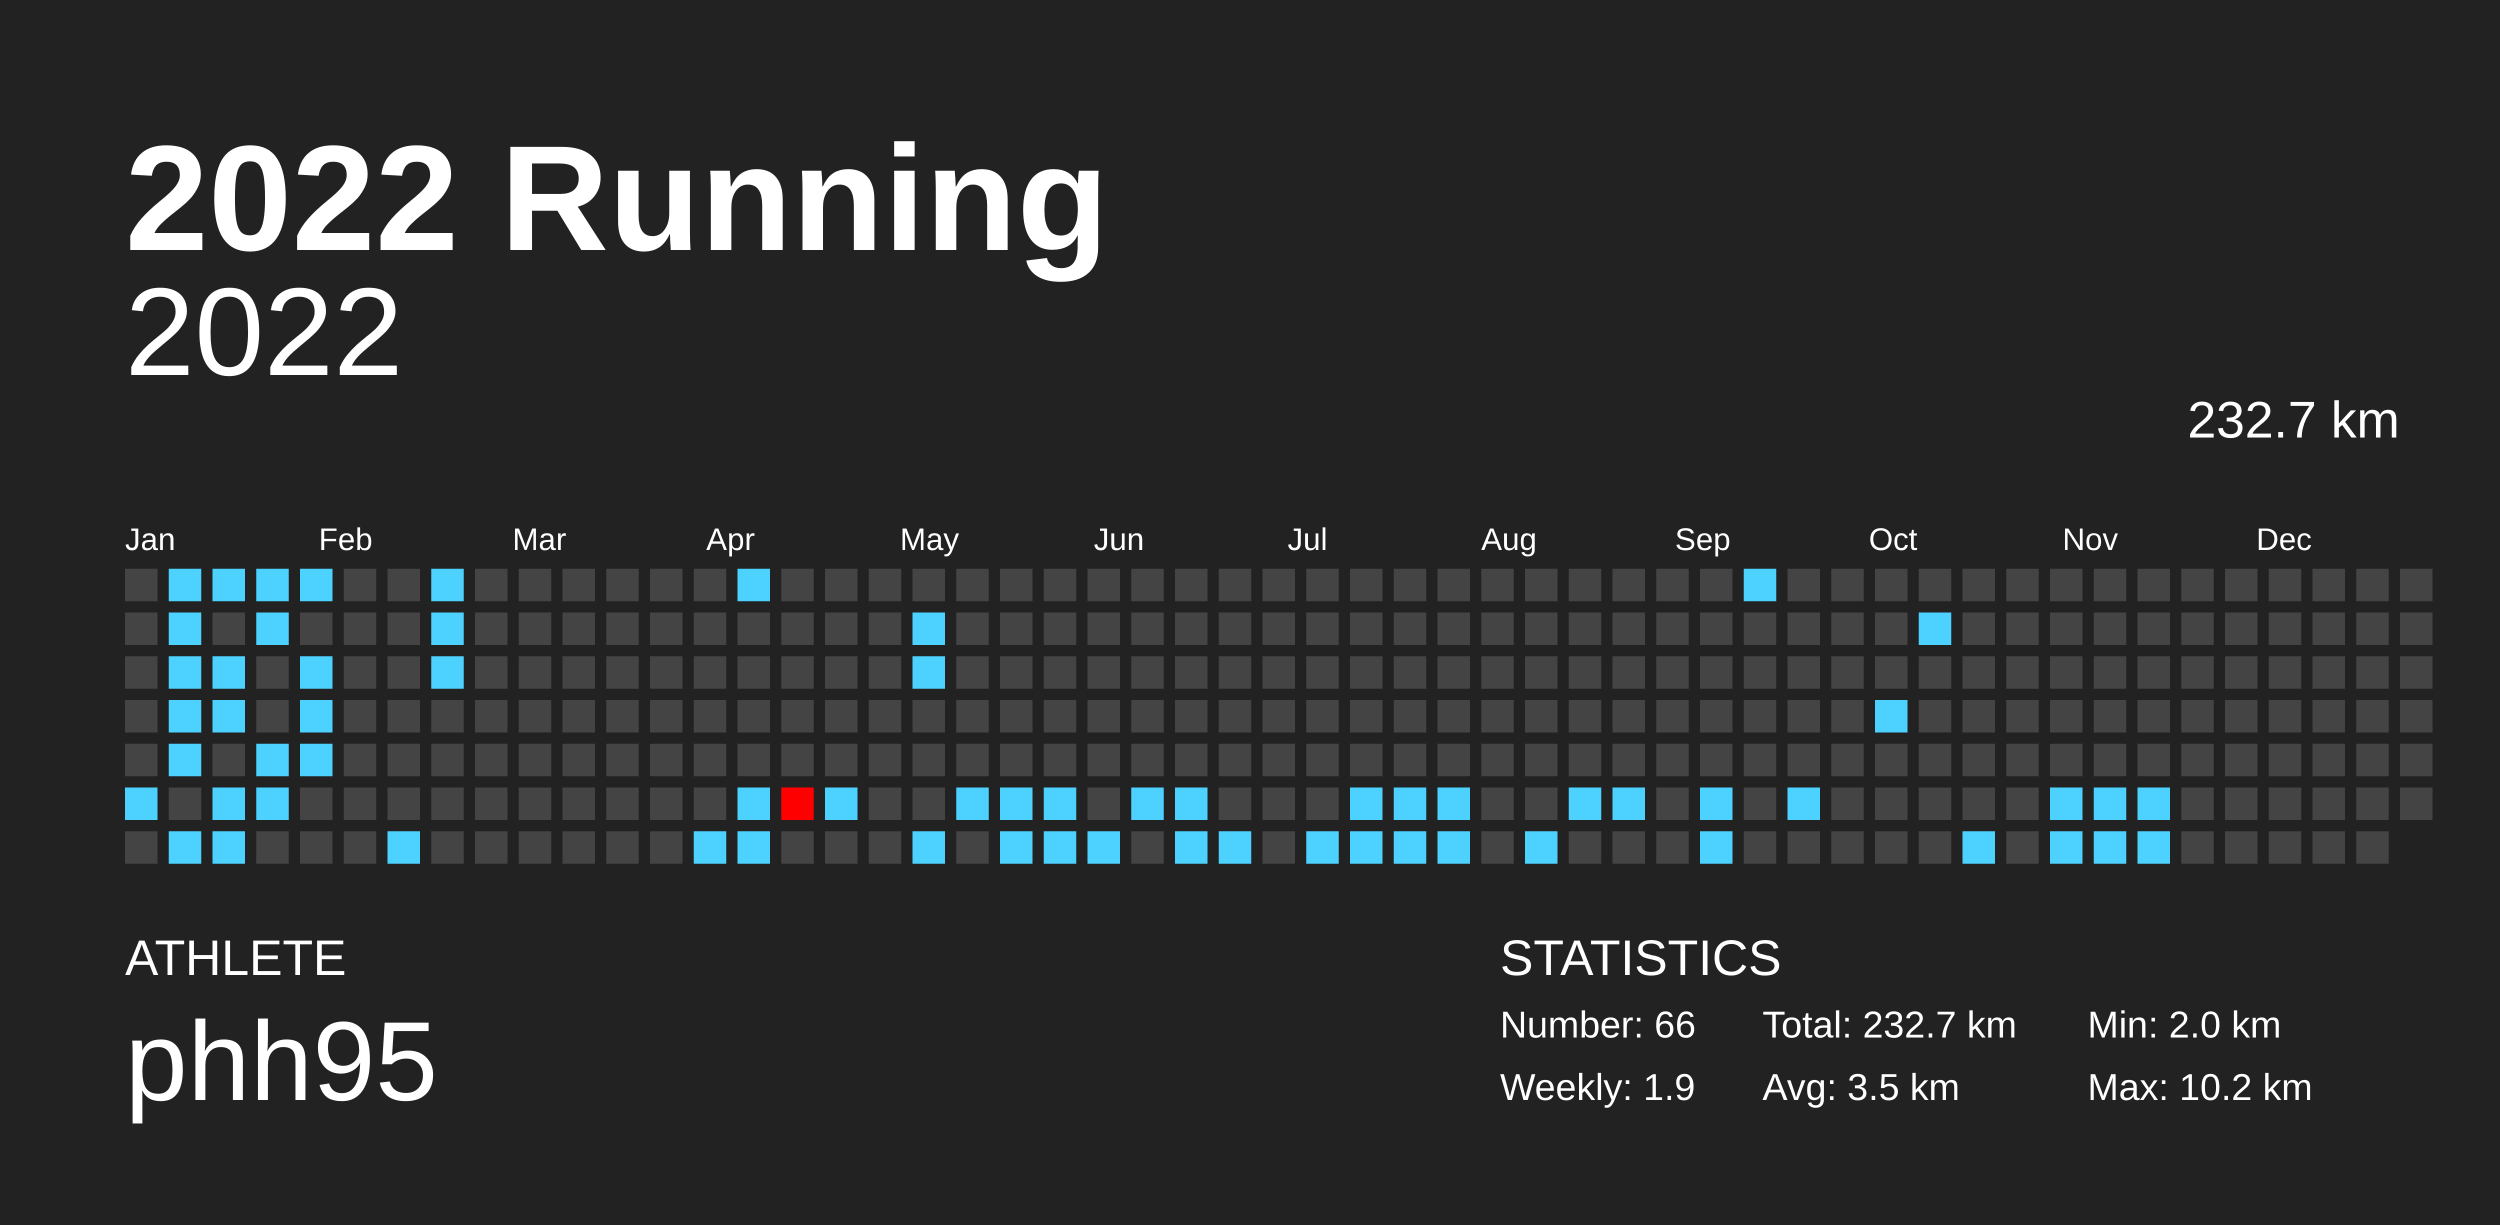
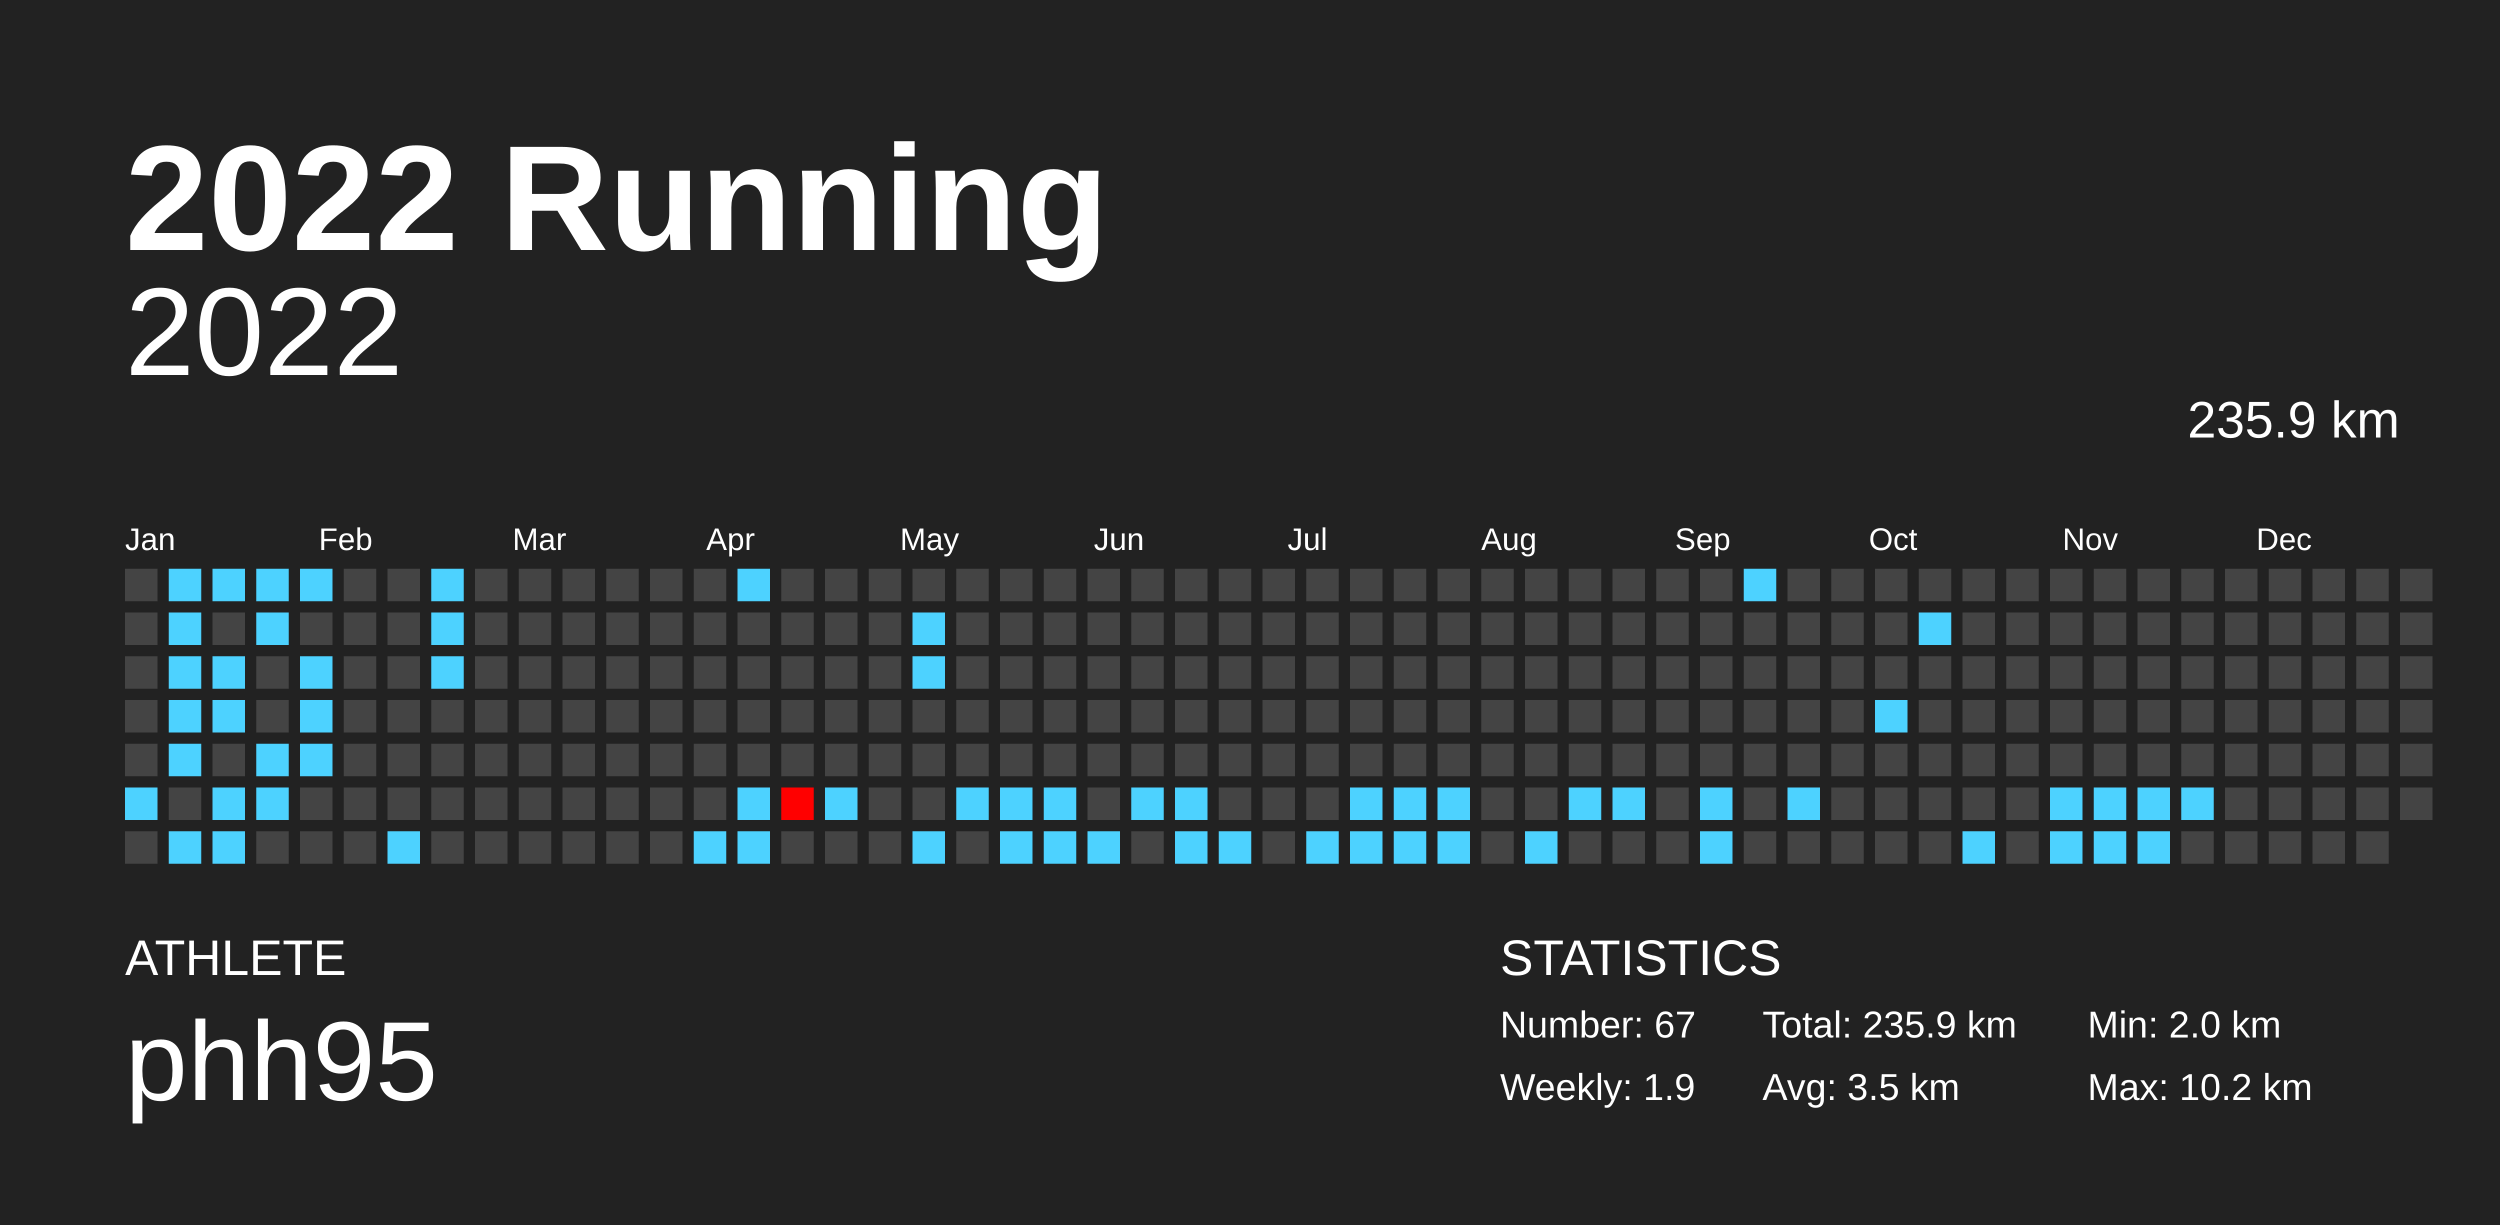
<svg xmlns="http://www.w3.org/2000/svg" baseProfile="full" height="98mm" version="1.1" viewBox="0,0,200,98" width="200mm">
  <defs />
  <rect fill="#222222" height="98" width="200" x="0" y="0" />
  <text fill="#FFFFFF" style="font-size:12px; font-family:Arial; font-weight:bold;" x="10" y="20">2022 Running</text>
  <text fill="#FFFFFF" style="font-size:4px; font-family:Arial" x="10" y="78">ATHLETE</text>
  <text fill="#FFFFFF" style="font-size:9px; font-family:Arial" x="10" y="88">phh95</text>
  <text fill="#FFFFFF" style="font-size:4px; font-family:Arial" x="120" y="78">STATISTICS</text>
-   <text fill="#FFFFFF" style="font-size:3px; font-family:Arial" x="120" y="83">Number: 66</text>
+   <text fill="#FFFFFF" style="font-size:3px; font-family:Arial" x="120" y="83">Number: 67</text>
  <text fill="#FFFFFF" style="font-size:3px; font-family:Arial" x="120" y="88">Weekly: 1.9</text>
-   <text fill="#FFFFFF" style="font-size:3px; font-family:Arial" x="141" y="83">Total: 232.7 km</text>
+   <text fill="#FFFFFF" style="font-size:3px; font-family:Arial" x="141" y="83">Total: 235.9 km</text>
  <text fill="#FFFFFF" style="font-size:3px; font-family:Arial" x="141" y="88">Avg: 3.5 km</text>
  <text fill="#FFFFFF" style="font-size:3px; font-family:Arial" x="167" y="83">Min: 2.0 km</text>
  <text fill="#FFFFFF" style="font-size:3px; font-family:Arial" x="167" y="88">Max: 10.2 km</text>
  <text alignment-baseline="hanging" fill="#FFFFFF" style="font-size:10.0px; font-family:Arial;" x="10" y="30">2022</text>
-   <text alignment-baseline="hanging" fill="#FFFFFF" style="font-size:4.125px; font-family:Arial;" x="175" y="35">232.7 km</text>
+   <text alignment-baseline="hanging" fill="#FFFFFF" style="font-size:4.125px; font-family:Arial;" x="175" y="35">235.9 km</text>
  <text fill="#FFFFFF" style="font-size:2.5px; font-family:Arial" x="10.0" y="44">Jan</text>
  <text fill="#FFFFFF" style="font-size:2.5px; font-family:Arial" x="25.5" y="44">Feb</text>
  <text fill="#FFFFFF" style="font-size:2.5px; font-family:Arial" x="41.0" y="44">Mar</text>
  <text fill="#FFFFFF" style="font-size:2.5px; font-family:Arial" x="56.5" y="44">Apr</text>
  <text fill="#FFFFFF" style="font-size:2.5px; font-family:Arial" x="72.0" y="44">May</text>
  <text fill="#FFFFFF" style="font-size:2.5px; font-family:Arial" x="87.5" y="44">Jun</text>
  <text fill="#FFFFFF" style="font-size:2.5px; font-family:Arial" x="103.0" y="44">Jul</text>
  <text fill="#FFFFFF" style="font-size:2.5px; font-family:Arial" x="118.5" y="44">Aug</text>
  <text fill="#FFFFFF" style="font-size:2.5px; font-family:Arial" x="134.0" y="44">Sep</text>
  <text fill="#FFFFFF" style="font-size:2.5px; font-family:Arial" x="149.5" y="44">Oct</text>
  <text fill="#FFFFFF" style="font-size:2.5px; font-family:Arial" x="165.0" y="44">Nov</text>
  <text fill="#FFFFFF" style="font-size:2.5px; font-family:Arial" x="180.5" y="44">Dec</text>
  <rect fill="#444444" height="2.6" width="2.6" x="10.0" y="45.5" />
  <rect fill="#444444" height="2.6" width="2.6" x="10.0" y="49.0" />
  <rect fill="#444444" height="2.6" width="2.6" x="10.0" y="52.5" />
  <rect fill="#444444" height="2.6" width="2.6" x="10.0" y="56.0" />
  <rect fill="#444444" height="2.6" width="2.6" x="10.0" y="59.5" />
  <rect fill="#4dd2ff" height="2.6" width="2.6" x="10.0" y="63.0" />
  <rect fill="#444444" height="2.6" width="2.6" x="10.0" y="66.5" />
  <rect fill="#4dd2ff" height="2.6" width="2.6" x="13.5" y="45.5" />
  <rect fill="#4dd2ff" height="2.6" width="2.6" x="13.5" y="49.0" />
  <rect fill="#4dd2ff" height="2.6" width="2.6" x="13.5" y="52.5" />
  <rect fill="#4dd2ff" height="2.6" width="2.6" x="13.5" y="56.0" />
  <rect fill="#4dd2ff" height="2.6" width="2.6" x="13.5" y="59.5" />
  <rect fill="#444444" height="2.6" width="2.6" x="13.5" y="63.0" />
  <rect fill="#4dd2ff" height="2.6" width="2.6" x="13.5" y="66.5" />
  <rect fill="#4dd2ff" height="2.6" width="2.6" x="17.0" y="45.5" />
  <rect fill="#444444" height="2.6" width="2.6" x="17.0" y="49.0" />
  <rect fill="#4dd2ff" height="2.6" width="2.6" x="17.0" y="52.5" />
  <rect fill="#4dd2ff" height="2.6" width="2.6" x="17.0" y="56.0" />
  <rect fill="#444444" height="2.6" width="2.6" x="17.0" y="59.5" />
  <rect fill="#4dd2ff" height="2.6" width="2.6" x="17.0" y="63.0" />
  <rect fill="#4dd2ff" height="2.6" width="2.6" x="17.0" y="66.5" />
  <rect fill="#4dd2ff" height="2.6" width="2.6" x="20.5" y="45.5" />
  <rect fill="#4dd2ff" height="2.6" width="2.6" x="20.5" y="49.0" />
  <rect fill="#444444" height="2.6" width="2.6" x="20.5" y="52.5" />
  <rect fill="#444444" height="2.6" width="2.6" x="20.5" y="56.0" />
  <rect fill="#4dd2ff" height="2.6" width="2.6" x="20.5" y="59.5" />
  <rect fill="#4dd2ff" height="2.6" width="2.6" x="20.5" y="63.0" />
  <rect fill="#444444" height="2.6" width="2.6" x="20.5" y="66.5" />
  <rect fill="#4dd2ff" height="2.6" width="2.6" x="24.0" y="45.5" />
  <rect fill="#444444" height="2.6" width="2.6" x="24.0" y="49.0" />
  <rect fill="#4dd2ff" height="2.6" width="2.6" x="24.0" y="52.5" />
  <rect fill="#4dd2ff" height="2.6" width="2.6" x="24.0" y="56.0" />
  <rect fill="#4dd2ff" height="2.6" width="2.6" x="24.0" y="59.5" />
  <rect fill="#444444" height="2.6" width="2.6" x="24.0" y="63.0" />
  <rect fill="#444444" height="2.6" width="2.6" x="24.0" y="66.5" />
  <rect fill="#444444" height="2.6" width="2.6" x="27.5" y="45.5" />
  <rect fill="#444444" height="2.6" width="2.6" x="27.5" y="49.0" />
  <rect fill="#444444" height="2.6" width="2.6" x="27.5" y="52.5" />
  <rect fill="#444444" height="2.6" width="2.6" x="27.5" y="56.0" />
  <rect fill="#444444" height="2.6" width="2.6" x="27.5" y="59.5" />
  <rect fill="#444444" height="2.6" width="2.6" x="27.5" y="63.0" />
  <rect fill="#444444" height="2.6" width="2.6" x="27.5" y="66.5" />
  <rect fill="#444444" height="2.6" width="2.6" x="31.0" y="45.5" />
  <rect fill="#444444" height="2.6" width="2.6" x="31.0" y="49.0" />
  <rect fill="#444444" height="2.6" width="2.6" x="31.0" y="52.5" />
  <rect fill="#444444" height="2.6" width="2.6" x="31.0" y="56.0" />
  <rect fill="#444444" height="2.6" width="2.6" x="31.0" y="59.5" />
  <rect fill="#444444" height="2.6" width="2.6" x="31.0" y="63.0" />
  <rect fill="#4dd2ff" height="2.6" width="2.6" x="31.0" y="66.5" />
  <rect fill="#4dd2ff" height="2.6" width="2.6" x="34.5" y="45.5" />
  <rect fill="#4dd2ff" height="2.6" width="2.6" x="34.5" y="49.0" />
  <rect fill="#4dd2ff" height="2.6" width="2.6" x="34.5" y="52.5" />
  <rect fill="#444444" height="2.6" width="2.6" x="34.5" y="56.0" />
  <rect fill="#444444" height="2.6" width="2.6" x="34.5" y="59.5" />
  <rect fill="#444444" height="2.6" width="2.6" x="34.5" y="63.0" />
  <rect fill="#444444" height="2.6" width="2.6" x="34.5" y="66.5" />
  <rect fill="#444444" height="2.6" width="2.6" x="38.0" y="45.5" />
  <rect fill="#444444" height="2.6" width="2.6" x="38.0" y="49.0" />
  <rect fill="#444444" height="2.6" width="2.6" x="38.0" y="52.5" />
  <rect fill="#444444" height="2.6" width="2.6" x="38.0" y="56.0" />
  <rect fill="#444444" height="2.6" width="2.6" x="38.0" y="59.5" />
  <rect fill="#444444" height="2.6" width="2.6" x="38.0" y="63.0" />
  <rect fill="#444444" height="2.6" width="2.6" x="38.0" y="66.5" />
  <rect fill="#444444" height="2.6" width="2.6" x="41.5" y="45.5" />
  <rect fill="#444444" height="2.6" width="2.6" x="41.5" y="49.0" />
  <rect fill="#444444" height="2.6" width="2.6" x="41.5" y="52.5" />
  <rect fill="#444444" height="2.6" width="2.6" x="41.5" y="56.0" />
  <rect fill="#444444" height="2.6" width="2.6" x="41.5" y="59.5" />
  <rect fill="#444444" height="2.6" width="2.6" x="41.5" y="63.0" />
  <rect fill="#444444" height="2.6" width="2.6" x="41.5" y="66.5" />
  <rect fill="#444444" height="2.6" width="2.6" x="45.0" y="45.5" />
  <rect fill="#444444" height="2.6" width="2.6" x="45.0" y="49.0" />
  <rect fill="#444444" height="2.6" width="2.6" x="45.0" y="52.5" />
  <rect fill="#444444" height="2.6" width="2.6" x="45.0" y="56.0" />
  <rect fill="#444444" height="2.6" width="2.6" x="45.0" y="59.5" />
  <rect fill="#444444" height="2.6" width="2.6" x="45.0" y="63.0" />
  <rect fill="#444444" height="2.6" width="2.6" x="45.0" y="66.5" />
  <rect fill="#444444" height="2.6" width="2.6" x="48.5" y="45.5" />
  <rect fill="#444444" height="2.6" width="2.6" x="48.5" y="49.0" />
  <rect fill="#444444" height="2.6" width="2.6" x="48.5" y="52.5" />
  <rect fill="#444444" height="2.6" width="2.6" x="48.5" y="56.0" />
  <rect fill="#444444" height="2.6" width="2.6" x="48.5" y="59.5" />
  <rect fill="#444444" height="2.6" width="2.6" x="48.5" y="63.0" />
  <rect fill="#444444" height="2.6" width="2.6" x="48.5" y="66.5" />
  <rect fill="#444444" height="2.6" width="2.6" x="52.0" y="45.5" />
  <rect fill="#444444" height="2.6" width="2.6" x="52.0" y="49.0" />
  <rect fill="#444444" height="2.6" width="2.6" x="52.0" y="52.5" />
  <rect fill="#444444" height="2.6" width="2.6" x="52.0" y="56.0" />
  <rect fill="#444444" height="2.6" width="2.6" x="52.0" y="59.5" />
  <rect fill="#444444" height="2.6" width="2.6" x="52.0" y="63.0" />
  <rect fill="#444444" height="2.6" width="2.6" x="52.0" y="66.5" />
  <rect fill="#444444" height="2.6" width="2.6" x="55.5" y="45.5" />
  <rect fill="#444444" height="2.6" width="2.6" x="55.5" y="49.0" />
  <rect fill="#444444" height="2.6" width="2.6" x="55.5" y="52.5" />
  <rect fill="#444444" height="2.6" width="2.6" x="55.5" y="56.0" />
  <rect fill="#444444" height="2.6" width="2.6" x="55.5" y="59.5" />
  <rect fill="#444444" height="2.6" width="2.6" x="55.5" y="63.0" />
  <rect fill="#4dd2ff" height="2.6" width="2.6" x="55.5" y="66.5" />
  <rect fill="#4dd2ff" height="2.6" width="2.6" x="59.0" y="45.5" />
  <rect fill="#444444" height="2.6" width="2.6" x="59.0" y="49.0" />
  <rect fill="#444444" height="2.6" width="2.6" x="59.0" y="52.5" />
  <rect fill="#444444" height="2.6" width="2.6" x="59.0" y="56.0" />
  <rect fill="#444444" height="2.6" width="2.6" x="59.0" y="59.5" />
  <rect fill="#4dd2ff" height="2.6" width="2.6" x="59.0" y="63.0" />
  <rect fill="#4dd2ff" height="2.6" width="2.6" x="59.0" y="66.5" />
  <rect fill="#444444" height="2.6" width="2.6" x="62.5" y="45.5" />
  <rect fill="#444444" height="2.6" width="2.6" x="62.5" y="49.0" />
  <rect fill="#444444" height="2.6" width="2.6" x="62.5" y="52.5" />
  <rect fill="#444444" height="2.6" width="2.6" x="62.5" y="56.0" />
  <rect fill="#444444" height="2.6" width="2.6" x="62.5" y="59.5" />
  <rect fill="#ff0000" height="2.6" width="2.6" x="62.5" y="63.0" />
  <rect fill="#444444" height="2.6" width="2.6" x="62.5" y="66.5" />
  <rect fill="#444444" height="2.6" width="2.6" x="66.0" y="45.5" />
  <rect fill="#444444" height="2.6" width="2.6" x="66.0" y="49.0" />
  <rect fill="#444444" height="2.6" width="2.6" x="66.0" y="52.5" />
  <rect fill="#444444" height="2.6" width="2.6" x="66.0" y="56.0" />
  <rect fill="#444444" height="2.6" width="2.6" x="66.0" y="59.5" />
  <rect fill="#4dd2ff" height="2.6" width="2.6" x="66.0" y="63.0" />
  <rect fill="#444444" height="2.6" width="2.6" x="66.0" y="66.5" />
  <rect fill="#444444" height="2.6" width="2.6" x="69.5" y="45.5" />
  <rect fill="#444444" height="2.6" width="2.6" x="69.5" y="49.0" />
  <rect fill="#444444" height="2.6" width="2.6" x="69.5" y="52.5" />
  <rect fill="#444444" height="2.6" width="2.6" x="69.5" y="56.0" />
  <rect fill="#444444" height="2.6" width="2.6" x="69.5" y="59.5" />
  <rect fill="#444444" height="2.6" width="2.6" x="69.5" y="63.0" />
  <rect fill="#444444" height="2.6" width="2.6" x="69.5" y="66.5" />
  <rect fill="#444444" height="2.6" width="2.6" x="73.0" y="45.5" />
  <rect fill="#4dd2ff" height="2.6" width="2.6" x="73.0" y="49.0" />
  <rect fill="#4dd2ff" height="2.6" width="2.6" x="73.0" y="52.5" />
  <rect fill="#444444" height="2.6" width="2.6" x="73.0" y="56.0" />
  <rect fill="#444444" height="2.6" width="2.6" x="73.0" y="59.5" />
  <rect fill="#444444" height="2.6" width="2.6" x="73.0" y="63.0" />
  <rect fill="#4dd2ff" height="2.6" width="2.6" x="73.0" y="66.5" />
  <rect fill="#444444" height="2.6" width="2.6" x="76.5" y="45.5" />
  <rect fill="#444444" height="2.6" width="2.6" x="76.5" y="49.0" />
  <rect fill="#444444" height="2.6" width="2.6" x="76.5" y="52.5" />
  <rect fill="#444444" height="2.6" width="2.6" x="76.5" y="56.0" />
  <rect fill="#444444" height="2.6" width="2.6" x="76.5" y="59.5" />
  <rect fill="#4dd2ff" height="2.6" width="2.6" x="76.5" y="63.0" />
  <rect fill="#444444" height="2.6" width="2.6" x="76.5" y="66.5" />
  <rect fill="#444444" height="2.6" width="2.6" x="80.0" y="45.5" />
  <rect fill="#444444" height="2.6" width="2.6" x="80.0" y="49.0" />
  <rect fill="#444444" height="2.6" width="2.6" x="80.0" y="52.5" />
  <rect fill="#444444" height="2.6" width="2.6" x="80.0" y="56.0" />
  <rect fill="#444444" height="2.6" width="2.6" x="80.0" y="59.5" />
  <rect fill="#4dd2ff" height="2.6" width="2.6" x="80.0" y="63.0" />
  <rect fill="#4dd2ff" height="2.6" width="2.6" x="80.0" y="66.5" />
  <rect fill="#444444" height="2.6" width="2.6" x="83.5" y="45.5" />
  <rect fill="#444444" height="2.6" width="2.6" x="83.5" y="49.0" />
  <rect fill="#444444" height="2.6" width="2.6" x="83.5" y="52.5" />
  <rect fill="#444444" height="2.6" width="2.6" x="83.5" y="56.0" />
  <rect fill="#444444" height="2.6" width="2.6" x="83.5" y="59.5" />
  <rect fill="#4dd2ff" height="2.6" width="2.6" x="83.5" y="63.0" />
  <rect fill="#4dd2ff" height="2.6" width="2.6" x="83.5" y="66.5" />
  <rect fill="#444444" height="2.6" width="2.6" x="87.0" y="45.5" />
  <rect fill="#444444" height="2.6" width="2.6" x="87.0" y="49.0" />
  <rect fill="#444444" height="2.6" width="2.6" x="87.0" y="52.5" />
  <rect fill="#444444" height="2.6" width="2.6" x="87.0" y="56.0" />
  <rect fill="#444444" height="2.6" width="2.6" x="87.0" y="59.5" />
  <rect fill="#444444" height="2.6" width="2.6" x="87.0" y="63.0" />
  <rect fill="#4dd2ff" height="2.6" width="2.6" x="87.0" y="66.5" />
  <rect fill="#444444" height="2.6" width="2.6" x="90.5" y="45.5" />
  <rect fill="#444444" height="2.6" width="2.6" x="90.5" y="49.0" />
  <rect fill="#444444" height="2.6" width="2.6" x="90.5" y="52.5" />
  <rect fill="#444444" height="2.6" width="2.6" x="90.5" y="56.0" />
  <rect fill="#444444" height="2.6" width="2.6" x="90.5" y="59.5" />
  <rect fill="#4dd2ff" height="2.6" width="2.6" x="90.5" y="63.0" />
  <rect fill="#444444" height="2.6" width="2.6" x="90.5" y="66.5" />
  <rect fill="#444444" height="2.6" width="2.6" x="94.0" y="45.5" />
  <rect fill="#444444" height="2.6" width="2.6" x="94.0" y="49.0" />
  <rect fill="#444444" height="2.6" width="2.6" x="94.0" y="52.5" />
  <rect fill="#444444" height="2.6" width="2.6" x="94.0" y="56.0" />
  <rect fill="#444444" height="2.6" width="2.6" x="94.0" y="59.5" />
  <rect fill="#4dd2ff" height="2.6" width="2.6" x="94.0" y="63.0" />
  <rect fill="#4dd2ff" height="2.6" width="2.6" x="94.0" y="66.5" />
  <rect fill="#444444" height="2.6" width="2.6" x="97.5" y="45.5" />
  <rect fill="#444444" height="2.6" width="2.6" x="97.5" y="49.0" />
  <rect fill="#444444" height="2.6" width="2.6" x="97.5" y="52.5" />
  <rect fill="#444444" height="2.6" width="2.6" x="97.5" y="56.0" />
  <rect fill="#444444" height="2.6" width="2.6" x="97.5" y="59.5" />
  <rect fill="#444444" height="2.6" width="2.6" x="97.5" y="63.0" />
  <rect fill="#4dd2ff" height="2.6" width="2.6" x="97.5" y="66.5" />
  <rect fill="#444444" height="2.6" width="2.6" x="101.0" y="45.5" />
  <rect fill="#444444" height="2.6" width="2.6" x="101.0" y="49.0" />
  <rect fill="#444444" height="2.6" width="2.6" x="101.0" y="52.5" />
  <rect fill="#444444" height="2.6" width="2.6" x="101.0" y="56.0" />
  <rect fill="#444444" height="2.6" width="2.6" x="101.0" y="59.5" />
  <rect fill="#444444" height="2.6" width="2.6" x="101.0" y="63.0" />
  <rect fill="#444444" height="2.6" width="2.6" x="101.0" y="66.5" />
  <rect fill="#444444" height="2.6" width="2.6" x="104.5" y="45.5" />
  <rect fill="#444444" height="2.6" width="2.6" x="104.5" y="49.0" />
  <rect fill="#444444" height="2.6" width="2.6" x="104.5" y="52.5" />
  <rect fill="#444444" height="2.6" width="2.6" x="104.5" y="56.0" />
  <rect fill="#444444" height="2.6" width="2.6" x="104.5" y="59.5" />
  <rect fill="#444444" height="2.6" width="2.6" x="104.5" y="63.0" />
  <rect fill="#4dd2ff" height="2.6" width="2.6" x="104.5" y="66.5" />
  <rect fill="#444444" height="2.6" width="2.6" x="108.0" y="45.5" />
  <rect fill="#444444" height="2.6" width="2.6" x="108.0" y="49.0" />
  <rect fill="#444444" height="2.6" width="2.6" x="108.0" y="52.5" />
  <rect fill="#444444" height="2.6" width="2.6" x="108.0" y="56.0" />
  <rect fill="#444444" height="2.6" width="2.6" x="108.0" y="59.5" />
  <rect fill="#4dd2ff" height="2.6" width="2.6" x="108.0" y="63.0" />
  <rect fill="#4dd2ff" height="2.6" width="2.6" x="108.0" y="66.5" />
  <rect fill="#444444" height="2.6" width="2.6" x="111.5" y="45.5" />
  <rect fill="#444444" height="2.6" width="2.6" x="111.5" y="49.0" />
  <rect fill="#444444" height="2.6" width="2.6" x="111.5" y="52.5" />
  <rect fill="#444444" height="2.6" width="2.6" x="111.5" y="56.0" />
  <rect fill="#444444" height="2.6" width="2.6" x="111.5" y="59.5" />
  <rect fill="#4dd2ff" height="2.6" width="2.6" x="111.5" y="63.0" />
  <rect fill="#4dd2ff" height="2.6" width="2.6" x="111.5" y="66.5" />
  <rect fill="#444444" height="2.6" width="2.6" x="115.0" y="45.5" />
  <rect fill="#444444" height="2.6" width="2.6" x="115.0" y="49.0" />
  <rect fill="#444444" height="2.6" width="2.6" x="115.0" y="52.5" />
  <rect fill="#444444" height="2.6" width="2.6" x="115.0" y="56.0" />
  <rect fill="#444444" height="2.6" width="2.6" x="115.0" y="59.5" />
  <rect fill="#4dd2ff" height="2.6" width="2.6" x="115.0" y="63.0" />
  <rect fill="#4dd2ff" height="2.6" width="2.6" x="115.0" y="66.5" />
  <rect fill="#444444" height="2.6" width="2.6" x="118.5" y="45.5" />
  <rect fill="#444444" height="2.6" width="2.6" x="118.5" y="49.0" />
  <rect fill="#444444" height="2.6" width="2.6" x="118.5" y="52.5" />
  <rect fill="#444444" height="2.6" width="2.6" x="118.5" y="56.0" />
  <rect fill="#444444" height="2.6" width="2.6" x="118.5" y="59.5" />
  <rect fill="#444444" height="2.6" width="2.6" x="118.5" y="63.0" />
  <rect fill="#444444" height="2.6" width="2.6" x="118.5" y="66.5" />
  <rect fill="#444444" height="2.6" width="2.6" x="122.0" y="45.5" />
  <rect fill="#444444" height="2.6" width="2.6" x="122.0" y="49.0" />
  <rect fill="#444444" height="2.6" width="2.6" x="122.0" y="52.5" />
  <rect fill="#444444" height="2.6" width="2.6" x="122.0" y="56.0" />
  <rect fill="#444444" height="2.6" width="2.6" x="122.0" y="59.5" />
  <rect fill="#444444" height="2.6" width="2.6" x="122.0" y="63.0" />
  <rect fill="#4dd2ff" height="2.6" width="2.6" x="122.0" y="66.5" />
  <rect fill="#444444" height="2.6" width="2.6" x="125.5" y="45.5" />
  <rect fill="#444444" height="2.6" width="2.6" x="125.5" y="49.0" />
  <rect fill="#444444" height="2.6" width="2.6" x="125.5" y="52.5" />
  <rect fill="#444444" height="2.6" width="2.6" x="125.5" y="56.0" />
  <rect fill="#444444" height="2.6" width="2.6" x="125.5" y="59.5" />
  <rect fill="#4dd2ff" height="2.6" width="2.6" x="125.5" y="63.0" />
  <rect fill="#444444" height="2.6" width="2.6" x="125.5" y="66.5" />
  <rect fill="#444444" height="2.6" width="2.6" x="129.0" y="45.5" />
  <rect fill="#444444" height="2.6" width="2.6" x="129.0" y="49.0" />
  <rect fill="#444444" height="2.6" width="2.6" x="129.0" y="52.5" />
  <rect fill="#444444" height="2.6" width="2.6" x="129.0" y="56.0" />
  <rect fill="#444444" height="2.6" width="2.6" x="129.0" y="59.5" />
  <rect fill="#4dd2ff" height="2.6" width="2.6" x="129.0" y="63.0" />
  <rect fill="#444444" height="2.6" width="2.6" x="129.0" y="66.5" />
  <rect fill="#444444" height="2.6" width="2.6" x="132.5" y="45.5" />
  <rect fill="#444444" height="2.6" width="2.6" x="132.5" y="49.0" />
  <rect fill="#444444" height="2.6" width="2.6" x="132.5" y="52.5" />
  <rect fill="#444444" height="2.6" width="2.6" x="132.5" y="56.0" />
  <rect fill="#444444" height="2.6" width="2.6" x="132.5" y="59.5" />
  <rect fill="#444444" height="2.6" width="2.6" x="132.5" y="63.0" />
  <rect fill="#444444" height="2.6" width="2.6" x="132.5" y="66.5" />
  <rect fill="#444444" height="2.6" width="2.6" x="136.0" y="45.5" />
  <rect fill="#444444" height="2.6" width="2.6" x="136.0" y="49.0" />
  <rect fill="#444444" height="2.6" width="2.6" x="136.0" y="52.5" />
  <rect fill="#444444" height="2.6" width="2.6" x="136.0" y="56.0" />
  <rect fill="#444444" height="2.6" width="2.6" x="136.0" y="59.5" />
  <rect fill="#4dd2ff" height="2.6" width="2.6" x="136.0" y="63.0" />
  <rect fill="#4dd2ff" height="2.6" width="2.6" x="136.0" y="66.5" />
  <rect fill="#4dd2ff" height="2.6" width="2.6" x="139.5" y="45.5" />
  <rect fill="#444444" height="2.6" width="2.6" x="139.5" y="49.0" />
  <rect fill="#444444" height="2.6" width="2.6" x="139.5" y="52.5" />
  <rect fill="#444444" height="2.6" width="2.6" x="139.5" y="56.0" />
  <rect fill="#444444" height="2.6" width="2.6" x="139.5" y="59.5" />
  <rect fill="#444444" height="2.6" width="2.6" x="139.5" y="63.0" />
  <rect fill="#444444" height="2.6" width="2.6" x="139.5" y="66.5" />
  <rect fill="#444444" height="2.6" width="2.6" x="143.0" y="45.5" />
  <rect fill="#444444" height="2.6" width="2.6" x="143.0" y="49.0" />
  <rect fill="#444444" height="2.6" width="2.6" x="143.0" y="52.5" />
  <rect fill="#444444" height="2.6" width="2.6" x="143.0" y="56.0" />
  <rect fill="#444444" height="2.6" width="2.6" x="143.0" y="59.5" />
  <rect fill="#4dd2ff" height="2.6" width="2.6" x="143.0" y="63.0" />
  <rect fill="#444444" height="2.6" width="2.6" x="143.0" y="66.5" />
  <rect fill="#444444" height="2.6" width="2.6" x="146.5" y="45.5" />
  <rect fill="#444444" height="2.6" width="2.6" x="146.5" y="49.0" />
  <rect fill="#444444" height="2.6" width="2.6" x="146.5" y="52.5" />
  <rect fill="#444444" height="2.6" width="2.6" x="146.5" y="56.0" />
  <rect fill="#444444" height="2.6" width="2.6" x="146.5" y="59.5" />
  <rect fill="#444444" height="2.6" width="2.6" x="146.5" y="63.0" />
  <rect fill="#444444" height="2.6" width="2.6" x="146.5" y="66.5" />
  <rect fill="#444444" height="2.6" width="2.6" x="150.0" y="45.5" />
  <rect fill="#444444" height="2.6" width="2.6" x="150.0" y="49.0" />
  <rect fill="#444444" height="2.6" width="2.6" x="150.0" y="52.5" />
  <rect fill="#4dd2ff" height="2.6" width="2.6" x="150.0" y="56.0" />
  <rect fill="#444444" height="2.6" width="2.6" x="150.0" y="59.5" />
  <rect fill="#444444" height="2.6" width="2.6" x="150.0" y="63.0" />
  <rect fill="#444444" height="2.6" width="2.6" x="150.0" y="66.5" />
  <rect fill="#444444" height="2.6" width="2.6" x="153.5" y="45.5" />
  <rect fill="#4dd2ff" height="2.6" width="2.6" x="153.5" y="49.0" />
  <rect fill="#444444" height="2.6" width="2.6" x="153.5" y="52.5" />
  <rect fill="#444444" height="2.6" width="2.6" x="153.5" y="56.0" />
  <rect fill="#444444" height="2.6" width="2.6" x="153.5" y="59.5" />
  <rect fill="#444444" height="2.6" width="2.6" x="153.5" y="63.0" />
  <rect fill="#444444" height="2.6" width="2.6" x="153.5" y="66.5" />
  <rect fill="#444444" height="2.6" width="2.6" x="157.0" y="45.5" />
  <rect fill="#444444" height="2.6" width="2.6" x="157.0" y="49.0" />
  <rect fill="#444444" height="2.6" width="2.6" x="157.0" y="52.5" />
  <rect fill="#444444" height="2.6" width="2.6" x="157.0" y="56.0" />
  <rect fill="#444444" height="2.6" width="2.6" x="157.0" y="59.5" />
  <rect fill="#444444" height="2.6" width="2.6" x="157.0" y="63.0" />
  <rect fill="#4dd2ff" height="2.6" width="2.6" x="157.0" y="66.5" />
  <rect fill="#444444" height="2.6" width="2.6" x="160.5" y="45.5" />
  <rect fill="#444444" height="2.6" width="2.6" x="160.5" y="49.0" />
  <rect fill="#444444" height="2.6" width="2.6" x="160.5" y="52.5" />
  <rect fill="#444444" height="2.6" width="2.6" x="160.5" y="56.0" />
  <rect fill="#444444" height="2.6" width="2.6" x="160.5" y="59.5" />
  <rect fill="#444444" height="2.6" width="2.6" x="160.5" y="63.0" />
  <rect fill="#444444" height="2.6" width="2.6" x="160.5" y="66.5" />
  <rect fill="#444444" height="2.6" width="2.6" x="164.0" y="45.5" />
  <rect fill="#444444" height="2.6" width="2.6" x="164.0" y="49.0" />
  <rect fill="#444444" height="2.6" width="2.6" x="164.0" y="52.5" />
  <rect fill="#444444" height="2.6" width="2.6" x="164.0" y="56.0" />
  <rect fill="#444444" height="2.6" width="2.6" x="164.0" y="59.5" />
  <rect fill="#4dd2ff" height="2.6" width="2.6" x="164.0" y="63.0" />
  <rect fill="#4dd2ff" height="2.6" width="2.6" x="164.0" y="66.5" />
  <rect fill="#444444" height="2.6" width="2.6" x="167.5" y="45.5" />
  <rect fill="#444444" height="2.6" width="2.6" x="167.5" y="49.0" />
  <rect fill="#444444" height="2.6" width="2.6" x="167.5" y="52.5" />
  <rect fill="#444444" height="2.6" width="2.6" x="167.5" y="56.0" />
  <rect fill="#444444" height="2.6" width="2.6" x="167.5" y="59.5" />
  <rect fill="#4dd2ff" height="2.6" width="2.6" x="167.5" y="63.0" />
  <rect fill="#4dd2ff" height="2.6" width="2.6" x="167.5" y="66.5" />
  <rect fill="#444444" height="2.6" width="2.6" x="171.0" y="45.5" />
  <rect fill="#444444" height="2.6" width="2.6" x="171.0" y="49.0" />
  <rect fill="#444444" height="2.6" width="2.6" x="171.0" y="52.5" />
  <rect fill="#444444" height="2.6" width="2.6" x="171.0" y="56.0" />
  <rect fill="#444444" height="2.6" width="2.6" x="171.0" y="59.5" />
  <rect fill="#4dd2ff" height="2.6" width="2.6" x="171.0" y="63.0" />
  <rect fill="#4dd2ff" height="2.6" width="2.6" x="171.0" y="66.5" />
  <rect fill="#444444" height="2.6" width="2.6" x="174.5" y="45.5" />
  <rect fill="#444444" height="2.6" width="2.6" x="174.5" y="49.0" />
  <rect fill="#444444" height="2.6" width="2.6" x="174.5" y="52.5" />
  <rect fill="#444444" height="2.6" width="2.6" x="174.5" y="56.0" />
  <rect fill="#444444" height="2.6" width="2.6" x="174.5" y="59.5" />
-   <rect fill="#444444" height="2.6" width="2.6" x="174.5" y="63.0" />
+   <rect fill="#4dd2ff" height="2.6" width="2.6" x="174.5" y="63.0" />
  <rect fill="#444444" height="2.6" width="2.6" x="174.5" y="66.5" />
  <rect fill="#444444" height="2.6" width="2.6" x="178.0" y="45.5" />
  <rect fill="#444444" height="2.6" width="2.6" x="178.0" y="49.0" />
  <rect fill="#444444" height="2.6" width="2.6" x="178.0" y="52.5" />
  <rect fill="#444444" height="2.6" width="2.6" x="178.0" y="56.0" />
  <rect fill="#444444" height="2.6" width="2.6" x="178.0" y="59.5" />
  <rect fill="#444444" height="2.6" width="2.6" x="178.0" y="63.0" />
  <rect fill="#444444" height="2.6" width="2.6" x="178.0" y="66.5" />
  <rect fill="#444444" height="2.6" width="2.6" x="181.5" y="45.5" />
  <rect fill="#444444" height="2.6" width="2.6" x="181.5" y="49.0" />
  <rect fill="#444444" height="2.6" width="2.6" x="181.5" y="52.5" />
  <rect fill="#444444" height="2.6" width="2.6" x="181.5" y="56.0" />
  <rect fill="#444444" height="2.6" width="2.6" x="181.5" y="59.5" />
  <rect fill="#444444" height="2.6" width="2.6" x="181.5" y="63.0" />
  <rect fill="#444444" height="2.6" width="2.6" x="181.5" y="66.5" />
  <rect fill="#444444" height="2.6" width="2.6" x="185.0" y="45.5" />
  <rect fill="#444444" height="2.6" width="2.6" x="185.0" y="49.0" />
  <rect fill="#444444" height="2.6" width="2.6" x="185.0" y="52.5" />
  <rect fill="#444444" height="2.6" width="2.6" x="185.0" y="56.0" />
  <rect fill="#444444" height="2.6" width="2.6" x="185.0" y="59.5" />
  <rect fill="#444444" height="2.6" width="2.6" x="185.0" y="63.0" />
  <rect fill="#444444" height="2.6" width="2.6" x="185.0" y="66.5" />
  <rect fill="#444444" height="2.6" width="2.6" x="188.5" y="45.5" />
  <rect fill="#444444" height="2.6" width="2.6" x="188.5" y="49.0" />
  <rect fill="#444444" height="2.6" width="2.6" x="188.5" y="52.5" />
  <rect fill="#444444" height="2.6" width="2.6" x="188.5" y="56.0" />
  <rect fill="#444444" height="2.6" width="2.6" x="188.5" y="59.5" />
  <rect fill="#444444" height="2.6" width="2.6" x="188.5" y="63.0" />
  <rect fill="#444444" height="2.6" width="2.6" x="188.5" y="66.5" />
  <rect fill="#444444" height="2.6" width="2.6" x="192.0" y="45.5" />
  <rect fill="#444444" height="2.6" width="2.6" x="192.0" y="49.0" />
  <rect fill="#444444" height="2.6" width="2.6" x="192.0" y="52.5" />
  <rect fill="#444444" height="2.6" width="2.6" x="192.0" y="56.0" />
  <rect fill="#444444" height="2.6" width="2.6" x="192.0" y="59.5" />
  <rect fill="#444444" height="2.6" width="2.6" x="192.0" y="63.0" />
</svg>
